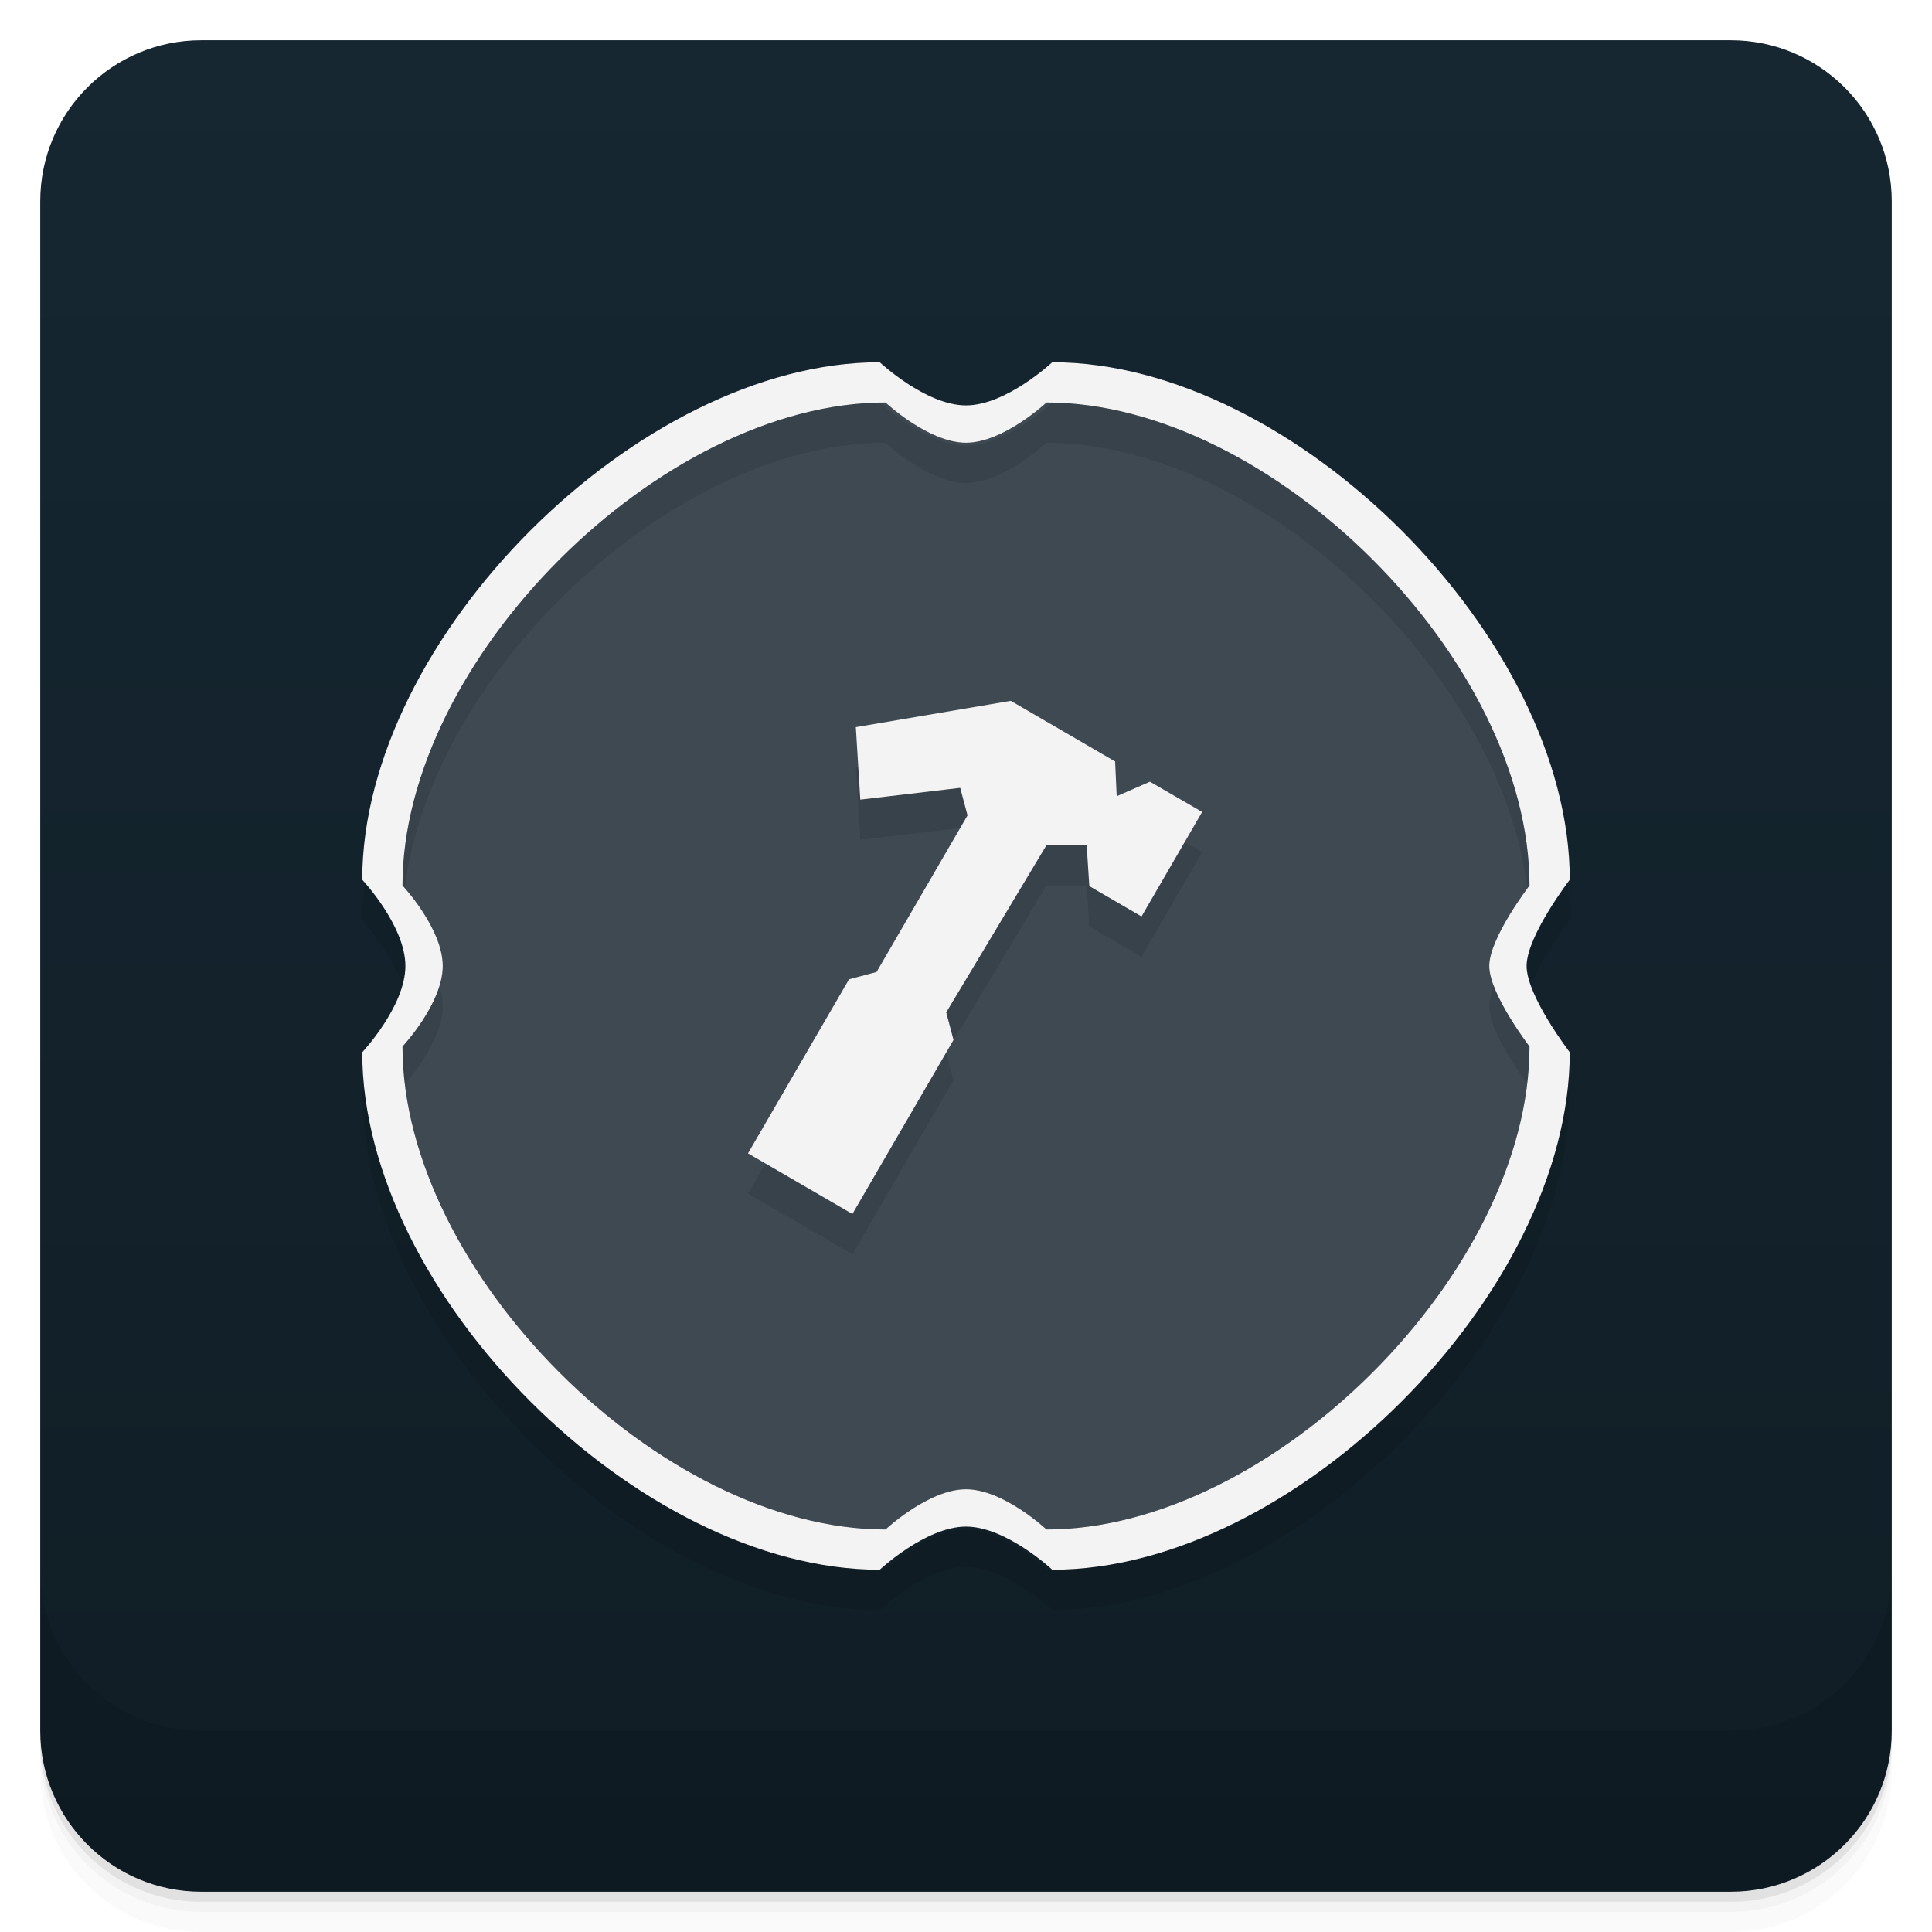
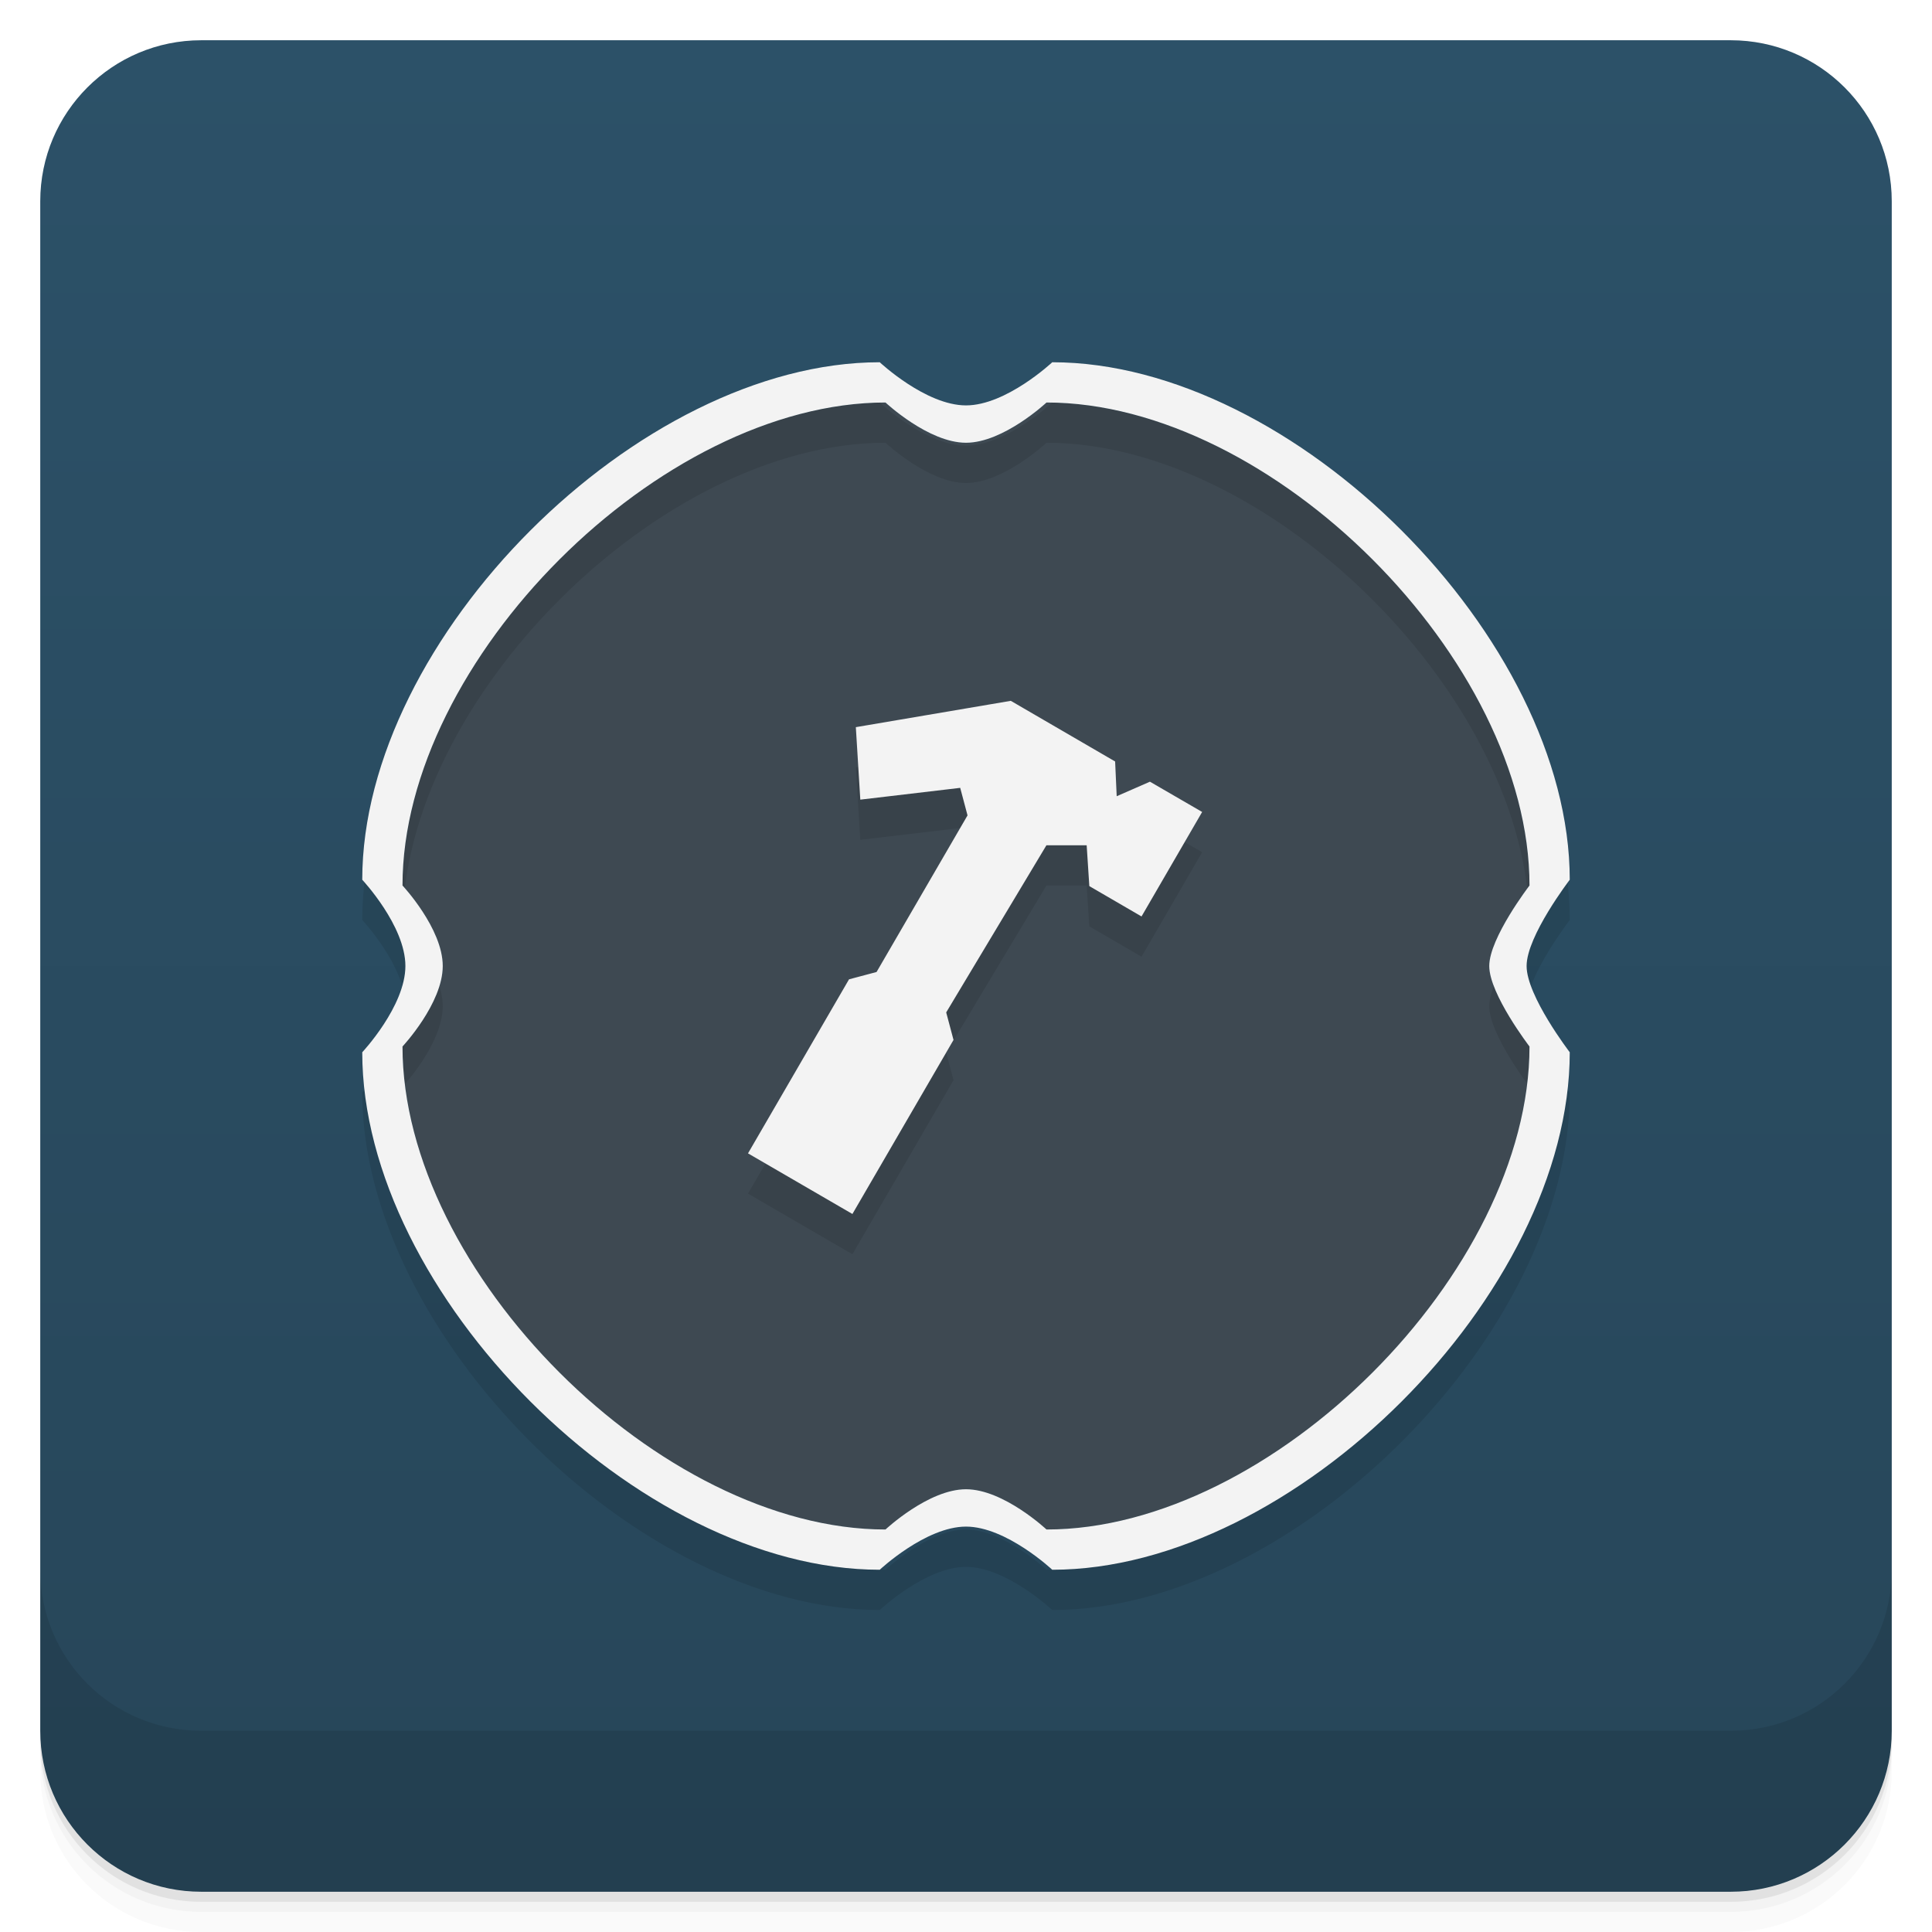
<svg xmlns="http://www.w3.org/2000/svg" version="1.1" viewBox="0 0 48 48">
  <defs>
    <linearGradient id="bg" x2="0" y1="1" y2="47" gradientUnits="userSpaceOnUse">
-       <stop style="stop-color:#162732" offset="0" />
-       <stop style="stop-color:#101d25" offset="1" />
+       <stop style="stop-color:#2c5168" offset="0" />
+       <stop style="stop-color:#274659" offset="1" />
    </linearGradient>
  </defs>
  <path d="m1 43v0.25c0 2.216 1.784 4 4 4h38c2.216 0 4-1.784 4-4v-0.25c0 2.216-1.784 4-4 4h-38c-2.216 0-4-1.784-4-4zm0 0.5v0.5c0 2.216 1.784 4 4 4h38c2.216 0 4-1.784 4-4v-0.5c0 2.216-1.784 4-4 4h-38c-2.216 0-4-1.784-4-4z" style="opacity:.02" />
  <path d="m1 43.25v0.25c0 2.216 1.784 4 4 4h38c2.216 0 4-1.784 4-4v-0.25c0 2.216-1.784 4-4 4h-38c-2.216 0-4-1.784-4-4z" style="opacity:.05" />
  <path d="m1 43v0.25c0 2.216 1.784 4 4 4h38c2.216 0 4-1.784 4-4v-0.25c0 2.216-1.784 4-4 4h-38c-2.216 0-4-1.784-4-4z" style="opacity:.1" />
  <rect x="1" y="1" width="46" height="46" rx="4" style="fill:url(#bg)" />
  <path d="m1 39v4c0 2.216 1.784 4 4 4h38c2.216 0 4-1.784 4-4v-4c0 2.216-1.784 4-4 4h-38c-2.216 0-4-1.784-4-4z" style="opacity:.1" />
  <path d="m38 26c0 5.6-6.4 12-12 12 0 0-1.067-1-2-1s-2 1-2 1c-5.6 0-12-6.4-12-12 0 0 1-1.067 1-2s-1-2-1-2c0-5.6 6.4-12 12-12 0 0 1.067 1 2 1s2-1 2-1c5.6 0 12 6.4 12 12 0 0-1 1.304-1 2s1 2 1 2z" style="fill:#3e4952;stroke-width:.933" />
  <path d="m21.857 10c-6 0-12.857 6.857-12.857 12.857 0 0 1.072 1.143 1.072 2.143s-1.072 2.143-1.072 2.143c0 6 6.857 12.857 12.857 12.857 0 0 1.143-1.072 2.143-1.072s2.143 1.072 2.143 1.072c6 0 12.857-6.857 12.857-12.857 0 0-1.072-1.397-1.072-2.143s1.072-2.143 1.072-2.143c0-6-6.857-12.857-12.857-12.857 0 0-1.143 1.072-2.143 1.072s-2.143-1.072-2.143-1.072zm0.143 1s1.067 1 2 1 2-1 2-1c5.6 0 12 6.4 12 12 0 0-1 1.304-1 2s1 2 1 2c0 5.6-6.4 12-12 12 0 0-1.067-1-2-1s-2 1-2 1c-5.6 0-12-6.4-12-12 0 0 1-1.067 1-2s-1-2-1-2c0-5.6 6.4-12 12-12zm3.113 7.41-3.85 0.656 0.111 1.799 2.482-0.293 0.182 0.684-2.26 3.893-0.684 0.182-2.51 4.324 2.594 1.506 2.512-4.324-0.182-0.684 2.49-4.152h1l0.066 1.014 1.297 0.754 1.506-2.596-1.297-0.752-0.826 0.361-0.039-0.863z" style="opacity:.1" />
  <path d="m21.857 9c-6 0-12.857 6.857-12.857 12.857 0 0 1.072 1.143 1.072 2.143s-1.072 2.143-1.072 2.143c0 6 6.857 12.857 12.857 12.857 0 0 1.143-1.072 2.143-1.072s2.143 1.072 2.143 1.072c6 0 12.857-6.857 12.857-12.857 0 0-1.072-1.397-1.072-2.143s1.072-2.143 1.072-2.143c0-6-6.857-12.857-12.857-12.857 0 0-1.143 1.072-2.143 1.072s-2.143-1.072-2.143-1.072zm0.143 1s1.067 1 2 1 2-1 2-1c5.6 0 12 6.4 12 12 0 0-1 1.304-1 2s1 2 1 2c0 5.6-6.4 12-12 12 0 0-1.067-1-2-1s-2 1-2 1c-5.6 0-12-6.4-12-12 0 0 1-1.067 1-2s-1-2-1-2c0-5.6 6.4-12 12-12zm3.113 7.412-3.85 0.654 0.111 1.801 2.482-0.293 0.182 0.684-2.26 3.891-0.684 0.182-2.51 4.324 2.594 1.506 2.512-4.324-0.182-0.684 2.49-4.152h1l0.066 1.014 1.297 0.754 1.506-2.596-1.297-0.752-0.826 0.361-0.039-0.863z" style="fill:#f3f3f3" />
</svg>
